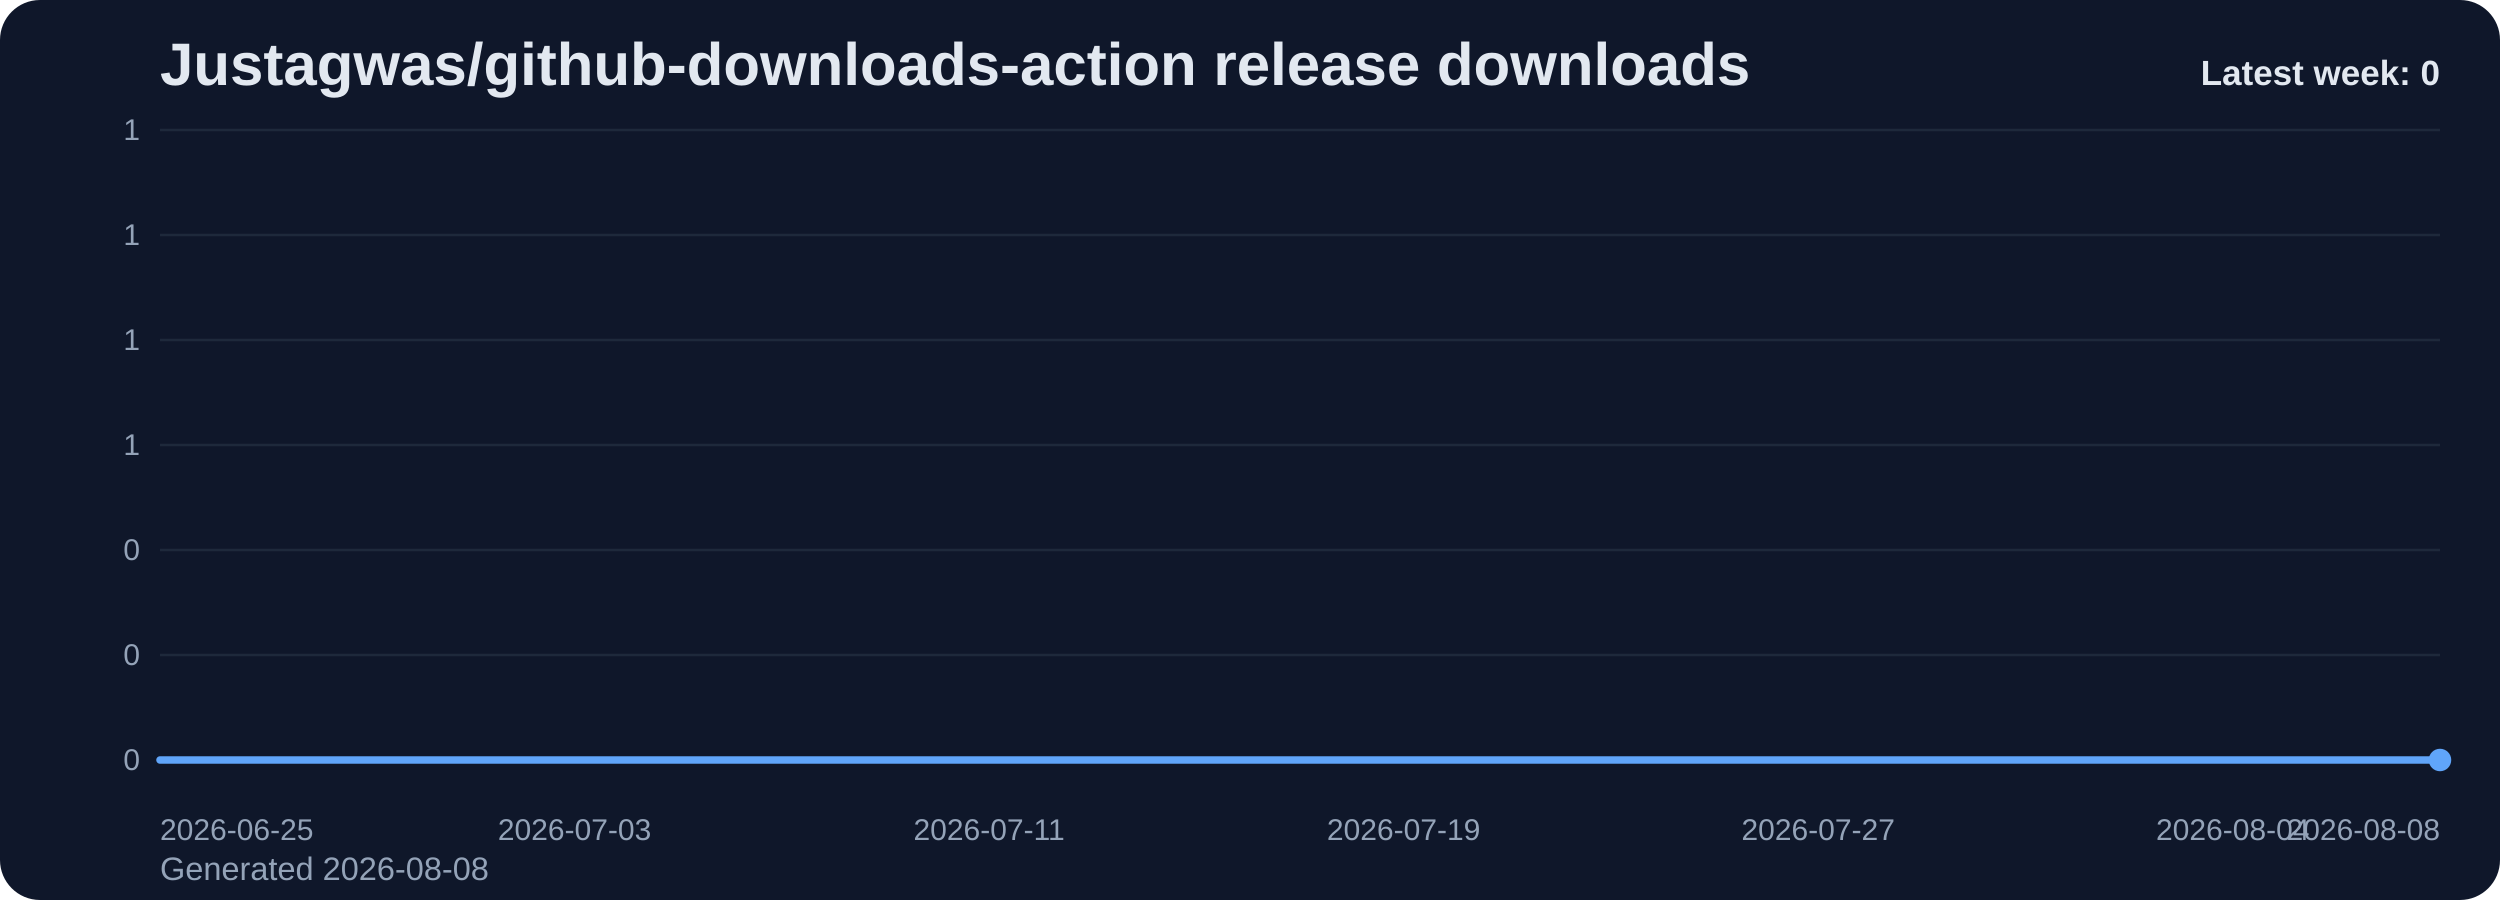
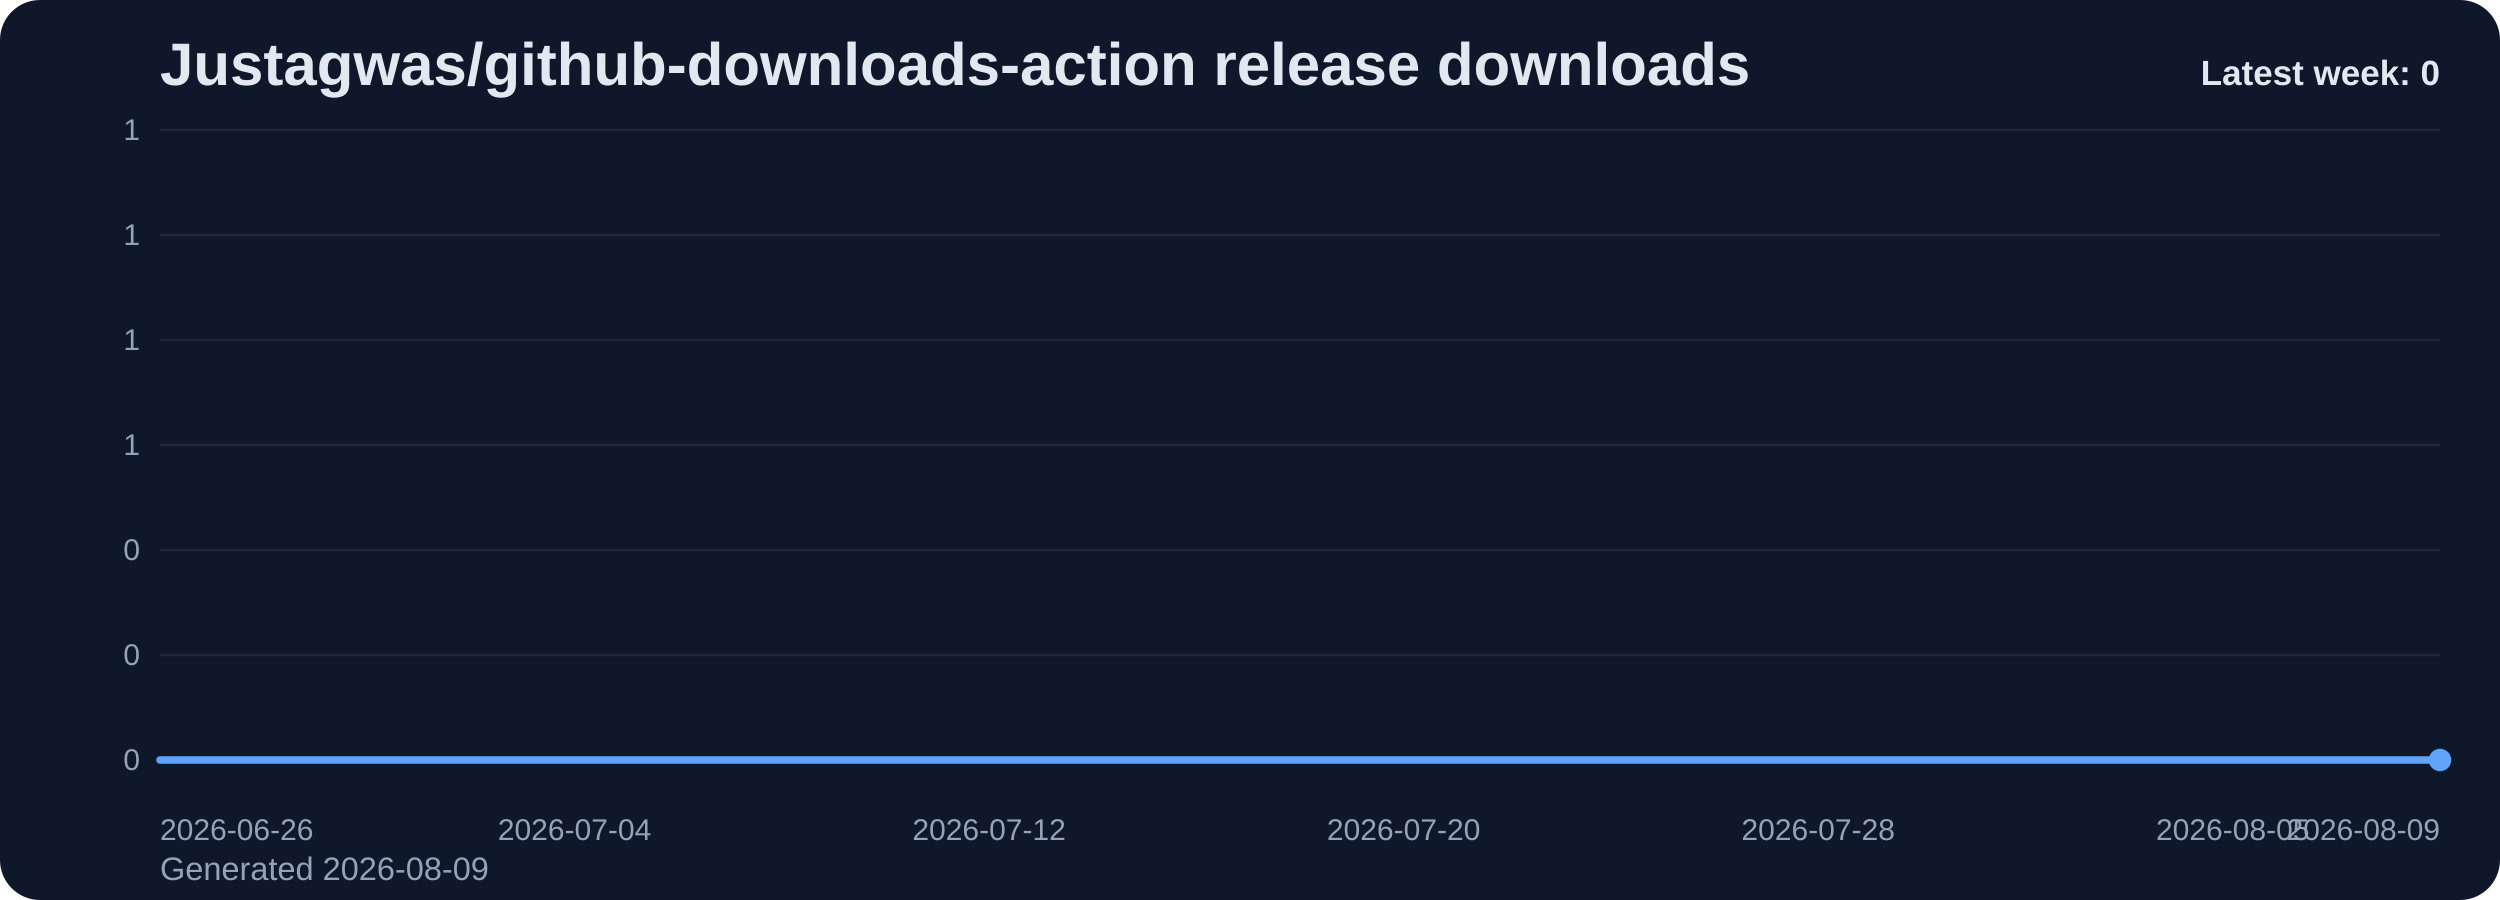
<svg xmlns="http://www.w3.org/2000/svg" viewBox="0 0 1000 360" role="img" aria-label="Justagwas/github-downloads-action release downloads chart">
  <defs>
    <linearGradient id="fill-weekly-slate" x1="0" y1="0" x2="0" y2="1">
      <stop offset="0%" stop-color="#60a5fa" stop-opacity="0.32" />
      <stop offset="100%" stop-color="#60a5fa" stop-opacity="0.05" />
    </linearGradient>
    <style>
      .bg { fill: #0f172a; }
      .title { font: 700 24px Arial, sans-serif; fill: #e2e8f0; }
      .sub { font: 400 13px Arial, sans-serif; fill: #94a3b8; }
      .grid { stroke: #1e293b; stroke-width: 1; }
      .axis { font: 400 12px Arial, sans-serif; fill: #94a3b8; }
      .line { fill: none; stroke: #60a5fa; stroke-width: 3; stroke-linecap: round; stroke-linejoin: round; }
      .dot { fill: #60a5fa; }
      .value { font: 600 11px Arial, sans-serif; fill: #cbd5e1; }
      .latest { font: 700 14px Arial, sans-serif; fill: #e2e8f0; }
    </style>
  </defs>
  <rect class="bg" x="0" y="0" width="1000" height="360" rx="16" />
  <text class="title" x="64" y="34">Justagwas/github-downloads-action release downloads</text>
-   <text class="sub" x="64" y="352">Generated 2026-08-08</text>
+   <text class="sub" x="64" y="352">Generated 2026-08-09</text>
  <line x1="64" y1="52.00" x2="976" y2="52.00" class="grid" />
  <text x="56" y="56.00" text-anchor="end" class="axis">1</text>
  <line x1="64" y1="94.00" x2="976" y2="94.00" class="grid" />
  <text x="56" y="98.00" text-anchor="end" class="axis">1</text>
  <line x1="64" y1="136.00" x2="976" y2="136.00" class="grid" />
  <text x="56" y="140.00" text-anchor="end" class="axis">1</text>
  <line x1="64" y1="178.00" x2="976" y2="178.00" class="grid" />
  <text x="56" y="182.00" text-anchor="end" class="axis">1</text>
  <line x1="64" y1="220.00" x2="976" y2="220.00" class="grid" />
  <text x="56" y="224.00" text-anchor="end" class="axis">0</text>
  <line x1="64" y1="262.00" x2="976" y2="262.00" class="grid" />
  <text x="56" y="266.00" text-anchor="end" class="axis">0</text>
  <line x1="64" y1="304.00" x2="976" y2="304.00" class="grid" />
  <text x="56" y="308.00" text-anchor="end" class="axis">0</text>
  <path d="M 64.00 304 L 64.00 304.00 L 84.73 304.00 L 105.45 304.00 L 126.18 304.00 L 146.91 304.00 L 167.64 304.00 L 188.36 304.00 L 209.09 304.00 L 229.82 304.00 L 250.55 304.00 L 271.27 304.00 L 292.00 304.00 L 312.73 304.00 L 333.45 304.00 L 354.18 304.00 L 374.91 304.00 L 395.64 304.00 L 416.36 304.00 L 437.09 304.00 L 457.82 304.00 L 478.55 304.00 L 499.27 304.00 L 520.00 304.00 L 540.73 304.00 L 561.45 304.00 L 582.18 304.00 L 602.91 304.00 L 623.64 304.00 L 644.36 304.00 L 665.09 304.00 L 685.82 304.00 L 706.55 304.00 L 727.27 304.00 L 748.00 304.00 L 768.73 304.00 L 789.45 304.00 L 810.18 304.00 L 830.91 304.00 L 851.64 304.00 L 872.36 304.00 L 893.09 304.00 L 913.82 304.00 L 934.55 304.00 L 955.27 304.00 L 976.00 304.00 L 976.00 304 Z" fill="url(#fill-weekly-slate)" />
  <polyline class="line" points="64.00,304.00 84.73,304.00 105.45,304.00 126.18,304.00 146.91,304.00 167.64,304.00 188.36,304.00 209.09,304.00 229.82,304.00 250.55,304.00 271.27,304.00 292.00,304.00 312.73,304.00 333.45,304.00 354.18,304.00 374.91,304.00 395.64,304.00 416.36,304.00 437.09,304.00 457.82,304.00 478.55,304.00 499.27,304.00 520.00,304.00 540.73,304.00 561.45,304.00 582.18,304.00 602.91,304.00 623.64,304.00 644.36,304.00 665.09,304.00 685.82,304.00 706.55,304.00 727.27,304.00 748.00,304.00 768.73,304.00 789.45,304.00 810.18,304.00 830.91,304.00 851.64,304.00 872.36,304.00 893.09,304.00 913.82,304.00 934.55,304.00 955.27,304.00 976.00,304.00" />
  <circle class="dot" cx="976.00" cy="304.00" r="4.5" />
-   <text class="axis" x="64.00" y="336" text-anchor="start">2026-06-25</text>
-   <text class="axis" x="229.82" y="336" text-anchor="middle">2026-07-03</text>
-   <text class="axis" x="395.64" y="336" text-anchor="middle">2026-07-11</text>
-   <text class="axis" x="561.45" y="336" text-anchor="middle">2026-07-19</text>
-   <text class="axis" x="727.27" y="336" text-anchor="middle">2026-07-27</text>
-   <text class="axis" x="893.09" y="336" text-anchor="middle">2026-08-04</text>
-   <text class="axis" x="976.00" y="336" text-anchor="end">2026-08-08</text>
+   <text class="axis" x="64.00" y="336" text-anchor="start">2026-06-26</text>
+   <text class="axis" x="229.82" y="336" text-anchor="middle">2026-07-04</text>
+   <text class="axis" x="395.64" y="336" text-anchor="middle">2026-07-12</text>
+   <text class="axis" x="561.45" y="336" text-anchor="middle">2026-07-20</text>
+   <text class="axis" x="727.27" y="336" text-anchor="middle">2026-07-28</text>
+   <text class="axis" x="893.09" y="336" text-anchor="middle">2026-08-05</text>
+   <text class="axis" x="976.00" y="336" text-anchor="end">2026-08-09</text>
  <text class="latest" x="976" y="34" text-anchor="end">Latest week: 0</text>
</svg>
